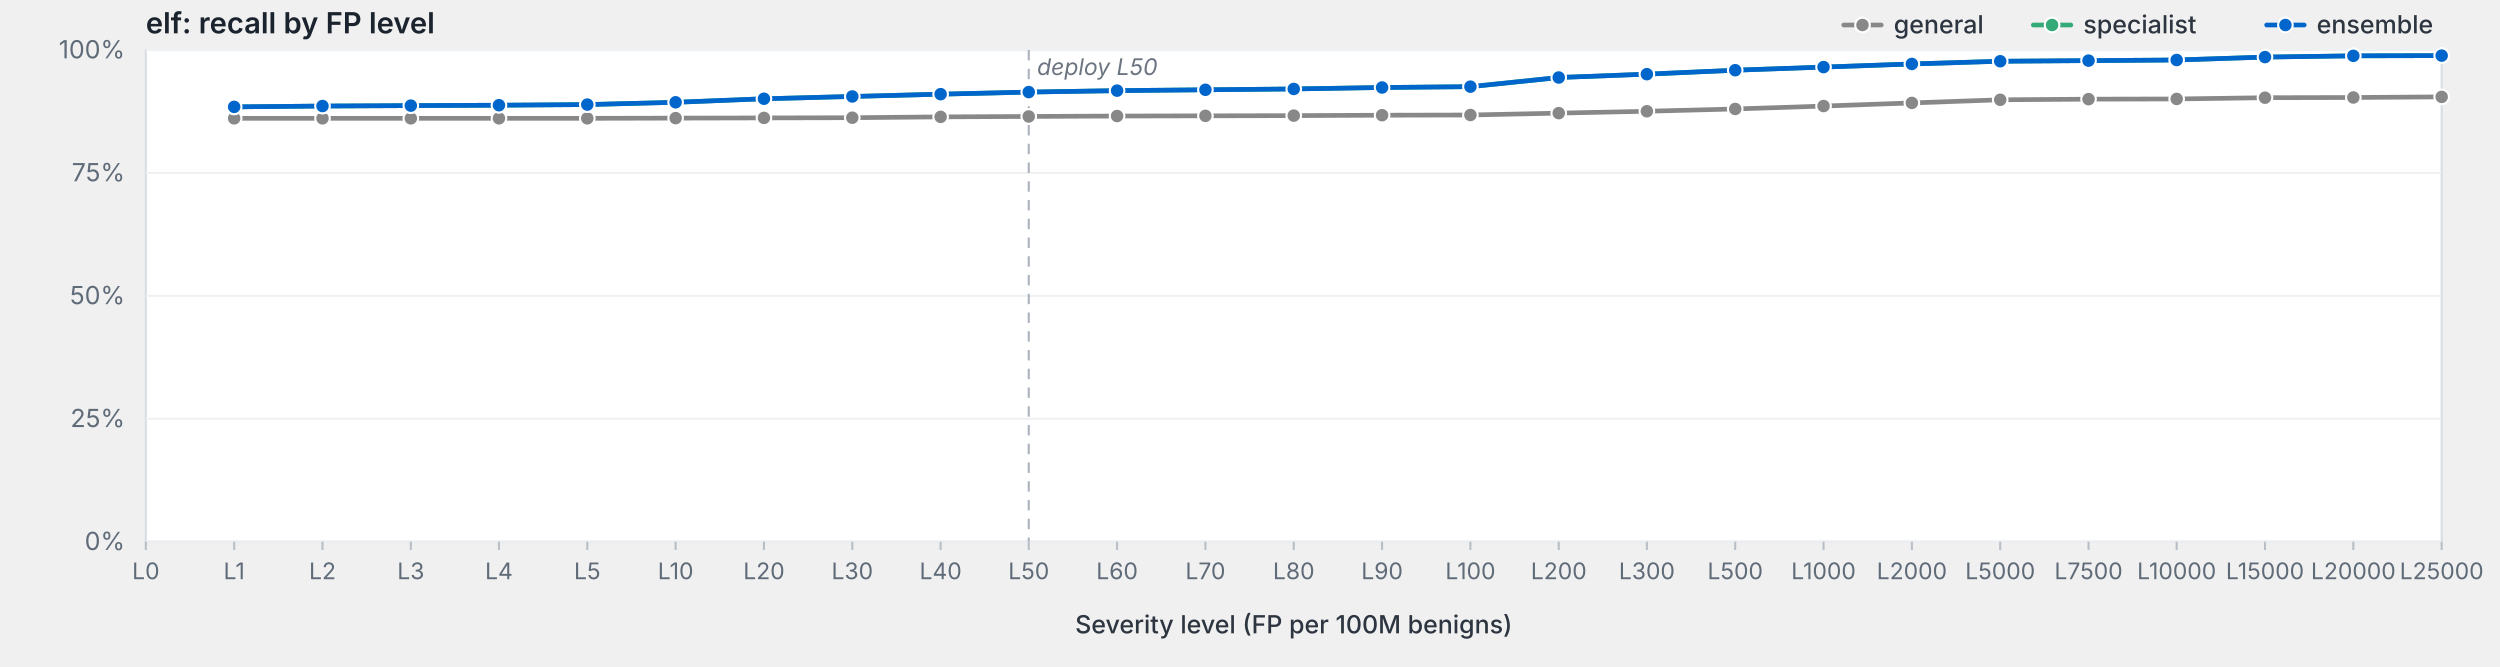
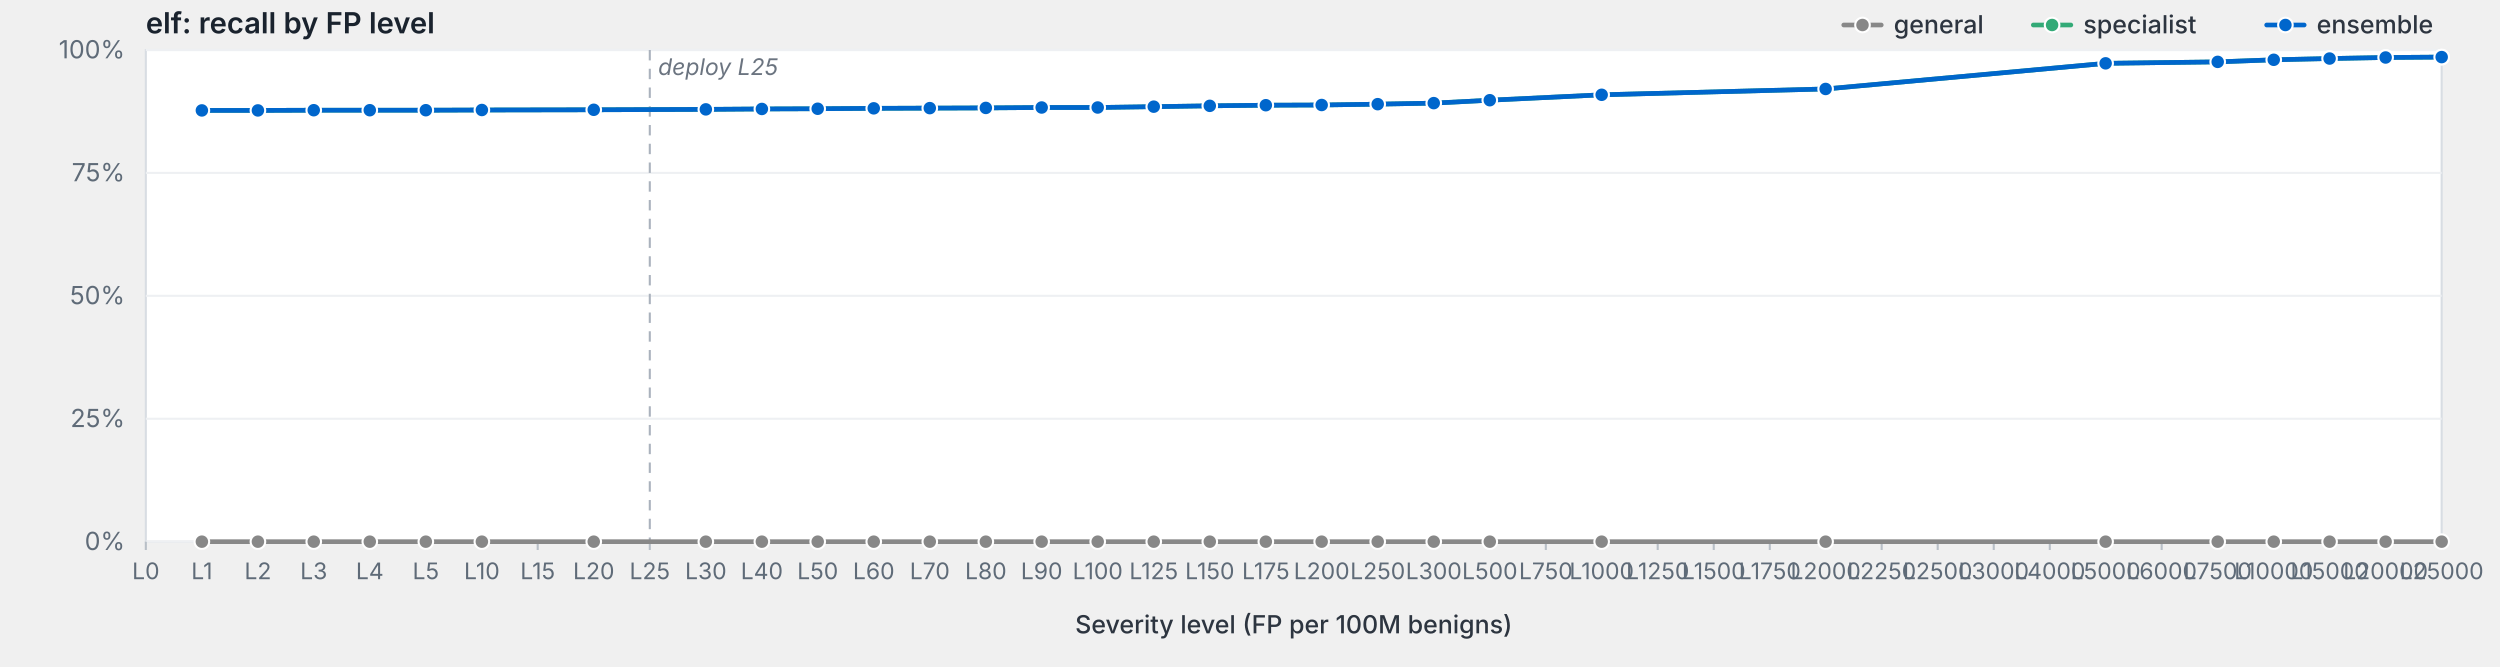
<svg xmlns="http://www.w3.org/2000/svg" viewBox="0 0 1200 320" width="1200" height="320" preserveAspectRatio="xMidYMid meet" role="img" aria-label="elf: recall by FP level">
  <style>svg { background: #fdfdfd; }.frame { fill: #fff; stroke: #d8dde3; stroke-width: 1; }.grid { stroke: #eef0f3; stroke-width: 1; }.tick { stroke: #b8bfc7; stroke-width: 1; }.axis-label { fill: #5f6b78; font-family: -apple-system, BlinkMacSystemFont, "Segoe UI", system-ui, sans-serif; font-size: 12px; }.x-label { fill: #5f6b78; font-family: -apple-system, BlinkMacSystemFont, "Segoe UI", system-ui, sans-serif; font-size: 11px; }.axis-title { fill: #2d3540; font-family: -apple-system, BlinkMacSystemFont, "Segoe UI", system-ui, sans-serif; font-size: 12px; font-weight: 500; }.title { fill: #1a232e; font-family: -apple-system, BlinkMacSystemFont, "Segoe UI", system-ui, sans-serif; font-size: 14px; font-weight: 600; }.deploy-marker { stroke: #aab2bd; stroke-width: 1; stroke-dasharray: 5,4; }.deploy-label { fill: #6b7480; font-family: -apple-system, BlinkMacSystemFont, "Segoe UI", system-ui, sans-serif; font-size: 11px; font-style: italic; }.curve { fill: none; stroke-width: 2.25; stroke-linejoin: round; stroke-linecap: round; }.marker { stroke: #fff; stroke-width: 1; }.legend-text { fill: #2d3540; font-family: -apple-system, BlinkMacSystemFont, "Segoe UI", system-ui, sans-serif; font-size: 12px; font-weight: 500; }</style>
  <text class="title" x="70" y="16">elf: recall by FP level</text>
  <rect class="frame" x="70" y="24" width="1102" height="236" />
  <line class="grid" x1="70" y1="260.0" x2="1172" y2="260.0" />
  <text class="axis-label" x="60" y="264.0" text-anchor="end">0%</text>
  <line class="grid" x1="70" y1="201.0" x2="1172" y2="201.0" />
  <text class="axis-label" x="60" y="205.0" text-anchor="end">25%</text>
  <line class="grid" x1="70" y1="142.0" x2="1172" y2="142.0" />
  <text class="axis-label" x="60" y="146.0" text-anchor="end">50%</text>
  <line class="grid" x1="70" y1="83.0" x2="1172" y2="83.0" />
  <text class="axis-label" x="60" y="87.0" text-anchor="end">75%</text>
  <line class="grid" x1="70" y1="24.0" x2="1172" y2="24.0" />
  <text class="axis-label" x="60" y="28.0" text-anchor="end">100%</text>
-   <line class="deploy-marker" x1="493.8" y1="24" x2="493.8" y2="260" />
-   <text class="deploy-label" x="497.8" y="36" text-anchor="start">deploy L50</text>
+   <line class="deploy-marker" x1="311.9" y1="24" x2="311.9" y2="260" />
+   <text class="deploy-label" x="315.9" y="36" text-anchor="start">deploy L25</text>
  <line class="tick" x1="70.0" y1="260" x2="70.0" y2="264" />
  <text class="x-label" x="70.0" y="278" text-anchor="middle">L0</text>
-   <line class="tick" x1="112.4" y1="260" x2="112.4" y2="264" />
-   <text class="x-label" x="112.4" y="278" text-anchor="middle">L1</text>
-   <line class="tick" x1="154.8" y1="260" x2="154.8" y2="264" />
-   <text class="x-label" x="154.8" y="278" text-anchor="middle">L2</text>
-   <line class="tick" x1="197.2" y1="260" x2="197.2" y2="264" />
-   <text class="x-label" x="197.2" y="278" text-anchor="middle">L3</text>
-   <line class="tick" x1="239.5" y1="260" x2="239.5" y2="264" />
-   <text class="x-label" x="239.5" y="278" text-anchor="middle">L4</text>
-   <line class="tick" x1="281.9" y1="260" x2="281.9" y2="264" />
-   <text class="x-label" x="281.9" y="278" text-anchor="middle">L5</text>
-   <line class="tick" x1="324.3" y1="260" x2="324.3" y2="264" />
-   <text class="x-label" x="324.3" y="278" text-anchor="middle">L10</text>
-   <line class="tick" x1="366.7" y1="260" x2="366.7" y2="264" />
-   <text class="x-label" x="366.7" y="278" text-anchor="middle">L20</text>
-   <line class="tick" x1="409.1" y1="260" x2="409.1" y2="264" />
-   <text class="x-label" x="409.1" y="278" text-anchor="middle">L30</text>
-   <line class="tick" x1="451.5" y1="260" x2="451.5" y2="264" />
-   <text class="x-label" x="451.5" y="278" text-anchor="middle">L40</text>
-   <line class="tick" x1="493.8" y1="260" x2="493.8" y2="264" />
-   <text class="x-label" x="493.8" y="278" text-anchor="middle">L50</text>
-   <line class="tick" x1="536.2" y1="260" x2="536.2" y2="264" />
-   <text class="x-label" x="536.2" y="278" text-anchor="middle">L60</text>
-   <line class="tick" x1="578.6" y1="260" x2="578.6" y2="264" />
-   <text class="x-label" x="578.6" y="278" text-anchor="middle">L70</text>
-   <line class="tick" x1="621.0" y1="260" x2="621.0" y2="264" />
-   <text class="x-label" x="621.0" y="278" text-anchor="middle">L80</text>
-   <line class="tick" x1="663.4" y1="260" x2="663.4" y2="264" />
-   <text class="x-label" x="663.4" y="278" text-anchor="middle">L90</text>
-   <line class="tick" x1="705.8" y1="260" x2="705.8" y2="264" />
-   <text class="x-label" x="705.8" y="278" text-anchor="middle">L100</text>
-   <line class="tick" x1="748.2" y1="260" x2="748.2" y2="264" />
-   <text class="x-label" x="748.2" y="278" text-anchor="middle">L200</text>
-   <line class="tick" x1="790.5" y1="260" x2="790.5" y2="264" />
-   <text class="x-label" x="790.5" y="278" text-anchor="middle">L300</text>
-   <line class="tick" x1="832.9" y1="260" x2="832.9" y2="264" />
-   <text class="x-label" x="832.9" y="278" text-anchor="middle">L500</text>
-   <line class="tick" x1="875.3" y1="260" x2="875.3" y2="264" />
-   <text class="x-label" x="875.3" y="278" text-anchor="middle">L1000</text>
-   <line class="tick" x1="917.7" y1="260" x2="917.7" y2="264" />
-   <text class="x-label" x="917.7" y="278" text-anchor="middle">L2000</text>
-   <line class="tick" x1="960.1" y1="260" x2="960.1" y2="264" />
-   <text class="x-label" x="960.1" y="278" text-anchor="middle">L5000</text>
-   <line class="tick" x1="1002.5" y1="260" x2="1002.5" y2="264" />
-   <text class="x-label" x="1002.5" y="278" text-anchor="middle">L7500</text>
-   <line class="tick" x1="1044.8" y1="260" x2="1044.8" y2="264" />
-   <text class="x-label" x="1044.8" y="278" text-anchor="middle">L10000</text>
-   <line class="tick" x1="1087.2" y1="260" x2="1087.2" y2="264" />
-   <text class="x-label" x="1087.2" y="278" text-anchor="middle">L15000</text>
-   <line class="tick" x1="1129.6" y1="260" x2="1129.6" y2="264" />
-   <text class="x-label" x="1129.6" y="278" text-anchor="middle">L20000</text>
+   <line class="tick" x1="96.9" y1="260" x2="96.9" y2="264" />
+   <text class="x-label" x="96.9" y="278" text-anchor="middle">L1</text>
+   <line class="tick" x1="123.8" y1="260" x2="123.8" y2="264" />
+   <text class="x-label" x="123.8" y="278" text-anchor="middle">L2</text>
+   <line class="tick" x1="150.6" y1="260" x2="150.6" y2="264" />
+   <text class="x-label" x="150.6" y="278" text-anchor="middle">L3</text>
+   <line class="tick" x1="177.5" y1="260" x2="177.5" y2="264" />
+   <text class="x-label" x="177.5" y="278" text-anchor="middle">L4</text>
+   <line class="tick" x1="204.4" y1="260" x2="204.4" y2="264" />
+   <text class="x-label" x="204.4" y="278" text-anchor="middle">L5</text>
+   <line class="tick" x1="231.3" y1="260" x2="231.3" y2="264" />
+   <text class="x-label" x="231.3" y="278" text-anchor="middle">L10</text>
+   <line class="tick" x1="258.1" y1="260" x2="258.1" y2="264" />
+   <text class="x-label" x="258.1" y="278" text-anchor="middle">L15</text>
+   <line class="tick" x1="285.0" y1="260" x2="285.0" y2="264" />
+   <text class="x-label" x="285.0" y="278" text-anchor="middle">L20</text>
+   <line class="tick" x1="311.9" y1="260" x2="311.9" y2="264" />
+   <text class="x-label" x="311.9" y="278" text-anchor="middle">L25</text>
+   <line class="tick" x1="338.8" y1="260" x2="338.8" y2="264" />
+   <text class="x-label" x="338.8" y="278" text-anchor="middle">L30</text>
+   <line class="tick" x1="365.7" y1="260" x2="365.7" y2="264" />
+   <text class="x-label" x="365.7" y="278" text-anchor="middle">L40</text>
+   <line class="tick" x1="392.5" y1="260" x2="392.5" y2="264" />
+   <text class="x-label" x="392.5" y="278" text-anchor="middle">L50</text>
+   <line class="tick" x1="419.4" y1="260" x2="419.4" y2="264" />
+   <text class="x-label" x="419.4" y="278" text-anchor="middle">L60</text>
+   <line class="tick" x1="446.3" y1="260" x2="446.3" y2="264" />
+   <text class="x-label" x="446.3" y="278" text-anchor="middle">L70</text>
+   <line class="tick" x1="473.2" y1="260" x2="473.2" y2="264" />
+   <text class="x-label" x="473.2" y="278" text-anchor="middle">L80</text>
+   <line class="tick" x1="500.0" y1="260" x2="500.0" y2="264" />
+   <text class="x-label" x="500.0" y="278" text-anchor="middle">L90</text>
+   <line class="tick" x1="526.9" y1="260" x2="526.9" y2="264" />
+   <text class="x-label" x="526.9" y="278" text-anchor="middle">L100</text>
+   <line class="tick" x1="553.8" y1="260" x2="553.8" y2="264" />
+   <text class="x-label" x="553.8" y="278" text-anchor="middle">L125</text>
+   <line class="tick" x1="580.7" y1="260" x2="580.7" y2="264" />
+   <text class="x-label" x="580.7" y="278" text-anchor="middle">L150</text>
+   <line class="tick" x1="607.6" y1="260" x2="607.6" y2="264" />
+   <text class="x-label" x="607.6" y="278" text-anchor="middle">L175</text>
+   <line class="tick" x1="634.4" y1="260" x2="634.4" y2="264" />
+   <text class="x-label" x="634.4" y="278" text-anchor="middle">L200</text>
+   <line class="tick" x1="661.3" y1="260" x2="661.3" y2="264" />
+   <text class="x-label" x="661.3" y="278" text-anchor="middle">L250</text>
+   <line class="tick" x1="688.2" y1="260" x2="688.2" y2="264" />
+   <text class="x-label" x="688.2" y="278" text-anchor="middle">L300</text>
+   <line class="tick" x1="715.1" y1="260" x2="715.1" y2="264" />
+   <text class="x-label" x="715.1" y="278" text-anchor="middle">L500</text>
+   <line class="tick" x1="742.0" y1="260" x2="742.0" y2="264" />
+   <text class="x-label" x="742.0" y="278" text-anchor="middle">L750</text>
+   <line class="tick" x1="768.8" y1="260" x2="768.8" y2="264" />
+   <text class="x-label" x="768.8" y="278" text-anchor="middle">L1000</text>
+   <line class="tick" x1="795.7" y1="260" x2="795.7" y2="264" />
+   <text class="x-label" x="795.7" y="278" text-anchor="middle">L1250</text>
+   <line class="tick" x1="822.6" y1="260" x2="822.6" y2="264" />
+   <text class="x-label" x="822.6" y="278" text-anchor="middle">L1500</text>
+   <line class="tick" x1="849.5" y1="260" x2="849.5" y2="264" />
+   <text class="x-label" x="849.5" y="278" text-anchor="middle">L1750</text>
+   <line class="tick" x1="876.3" y1="260" x2="876.3" y2="264" />
+   <text class="x-label" x="876.3" y="278" text-anchor="middle">L2000</text>
+   <line class="tick" x1="903.2" y1="260" x2="903.2" y2="264" />
+   <text class="x-label" x="903.2" y="278" text-anchor="middle">L2250</text>
+   <line class="tick" x1="930.1" y1="260" x2="930.1" y2="264" />
+   <text class="x-label" x="930.1" y="278" text-anchor="middle">L2500</text>
+   <line class="tick" x1="957.0" y1="260" x2="957.0" y2="264" />
+   <text class="x-label" x="957.0" y="278" text-anchor="middle">L3000</text>
+   <line class="tick" x1="983.9" y1="260" x2="983.9" y2="264" />
+   <text class="x-label" x="983.9" y="278" text-anchor="middle">L4000</text>
+   <line class="tick" x1="1010.7" y1="260" x2="1010.7" y2="264" />
+   <text class="x-label" x="1010.7" y="278" text-anchor="middle">L5000</text>
+   <line class="tick" x1="1037.6" y1="260" x2="1037.6" y2="264" />
+   <text class="x-label" x="1037.6" y="278" text-anchor="middle">L6000</text>
+   <line class="tick" x1="1064.5" y1="260" x2="1064.5" y2="264" />
+   <text class="x-label" x="1064.5" y="278" text-anchor="middle">L7500</text>
+   <line class="tick" x1="1091.4" y1="260" x2="1091.4" y2="264" />
+   <text class="x-label" x="1091.4" y="278" text-anchor="middle">L10000</text>
+   <line class="tick" x1="1118.2" y1="260" x2="1118.2" y2="264" />
+   <text class="x-label" x="1118.2" y="278" text-anchor="middle">L15000</text>
+   <line class="tick" x1="1145.1" y1="260" x2="1145.1" y2="264" />
+   <text class="x-label" x="1145.1" y="278" text-anchor="middle">L20000</text>
  <line class="tick" x1="1172.0" y1="260" x2="1172.0" y2="264" />
  <text class="x-label" x="1172.0" y="278" text-anchor="middle">L25000</text>
  <text class="axis-title" x="621.0" y="304" text-anchor="middle">Severity level (FP per 100M benigns)</text>
-   <path class="curve" d="M112.4,56.8 L154.8,56.8 L197.2,56.8 L239.5,56.8 L281.9,56.8 L324.3,56.7 L366.7,56.6 L409.1,56.5 L451.5,56.1 L493.8,55.9 L536.2,55.7 L578.6,55.6 L621.0,55.5 L663.4,55.3 L705.8,55.2 L748.2,54.3 L790.5,53.4 L832.9,52.3 L875.3,50.9 L917.7,49.4 L960.1,47.9 L1002.5,47.6 L1044.8,47.5 L1087.2,46.9 L1129.6,46.8 L1172.0,46.5" stroke="#888" />
-   <circle class="marker" cx="112.4" cy="56.8" r="3.5" fill="#888" />
-   <circle class="marker" cx="154.8" cy="56.8" r="3.5" fill="#888" />
-   <circle class="marker" cx="197.2" cy="56.8" r="3.5" fill="#888" />
-   <circle class="marker" cx="239.5" cy="56.8" r="3.5" fill="#888" />
-   <circle class="marker" cx="281.9" cy="56.8" r="3.5" fill="#888" />
-   <circle class="marker" cx="324.3" cy="56.7" r="3.5" fill="#888" />
-   <circle class="marker" cx="366.7" cy="56.6" r="3.5" fill="#888" />
-   <circle class="marker" cx="409.1" cy="56.5" r="3.5" fill="#888" />
-   <circle class="marker" cx="451.5" cy="56.1" r="3.5" fill="#888" />
-   <circle class="marker" cx="493.8" cy="55.9" r="3.5" fill="#888" />
-   <circle class="marker" cx="536.2" cy="55.7" r="3.5" fill="#888" />
-   <circle class="marker" cx="578.6" cy="55.6" r="3.5" fill="#888" />
-   <circle class="marker" cx="621.0" cy="55.5" r="3.5" fill="#888" />
-   <circle class="marker" cx="663.4" cy="55.3" r="3.5" fill="#888" />
-   <circle class="marker" cx="705.8" cy="55.2" r="3.5" fill="#888" />
-   <circle class="marker" cx="748.2" cy="54.3" r="3.5" fill="#888" />
-   <circle class="marker" cx="790.5" cy="53.4" r="3.5" fill="#888" />
-   <circle class="marker" cx="832.9" cy="52.3" r="3.5" fill="#888" />
-   <circle class="marker" cx="875.3" cy="50.9" r="3.5" fill="#888" />
-   <circle class="marker" cx="917.7" cy="49.4" r="3.5" fill="#888" />
-   <circle class="marker" cx="960.1" cy="47.9" r="3.5" fill="#888" />
-   <circle class="marker" cx="1002.5" cy="47.6" r="3.5" fill="#888" />
-   <circle class="marker" cx="1044.8" cy="47.5" r="3.5" fill="#888" />
-   <circle class="marker" cx="1087.2" cy="46.9" r="3.5" fill="#888" />
-   <circle class="marker" cx="1129.6" cy="46.8" r="3.5" fill="#888" />
-   <circle class="marker" cx="1172.0" cy="46.5" r="3.5" fill="#888" />
-   <path class="curve" d="M112.4,51.3 L154.8,50.9 L197.2,50.7 L239.5,50.5 L281.9,50.2 L324.3,49.1 L366.7,47.4 L409.1,46.3 L451.5,45.2 L493.8,44.2 L536.2,43.5 L578.6,43.1 L621.0,42.7 L663.4,42.0 L705.8,41.6 L748.2,37.2 L790.5,35.6 L832.9,33.7 L875.3,32.2 L917.7,30.7 L960.1,29.4 L1002.5,29.1 L1044.8,28.8 L1087.2,27.4 L1129.6,26.8 L1172.0,26.7" stroke="#3a7" />
-   <circle class="marker" cx="112.4" cy="51.3" r="3.5" fill="#3a7" />
-   <circle class="marker" cx="154.8" cy="50.9" r="3.5" fill="#3a7" />
-   <circle class="marker" cx="197.2" cy="50.7" r="3.5" fill="#3a7" />
-   <circle class="marker" cx="239.5" cy="50.5" r="3.5" fill="#3a7" />
-   <circle class="marker" cx="281.9" cy="50.2" r="3.5" fill="#3a7" />
-   <circle class="marker" cx="324.3" cy="49.1" r="3.5" fill="#3a7" />
-   <circle class="marker" cx="366.7" cy="47.4" r="3.5" fill="#3a7" />
-   <circle class="marker" cx="409.1" cy="46.3" r="3.5" fill="#3a7" />
-   <circle class="marker" cx="451.5" cy="45.2" r="3.5" fill="#3a7" />
-   <circle class="marker" cx="493.8" cy="44.2" r="3.5" fill="#3a7" />
-   <circle class="marker" cx="536.2" cy="43.5" r="3.5" fill="#3a7" />
-   <circle class="marker" cx="578.6" cy="43.1" r="3.5" fill="#3a7" />
-   <circle class="marker" cx="621.0" cy="42.7" r="3.5" fill="#3a7" />
-   <circle class="marker" cx="663.4" cy="42.0" r="3.5" fill="#3a7" />
-   <circle class="marker" cx="705.8" cy="41.6" r="3.5" fill="#3a7" />
-   <circle class="marker" cx="748.2" cy="37.2" r="3.5" fill="#3a7" />
-   <circle class="marker" cx="790.5" cy="35.6" r="3.5" fill="#3a7" />
-   <circle class="marker" cx="832.9" cy="33.7" r="3.5" fill="#3a7" />
-   <circle class="marker" cx="875.3" cy="32.2" r="3.5" fill="#3a7" />
-   <circle class="marker" cx="917.7" cy="30.7" r="3.5" fill="#3a7" />
-   <circle class="marker" cx="960.1" cy="29.4" r="3.5" fill="#3a7" />
-   <circle class="marker" cx="1002.5" cy="29.1" r="3.5" fill="#3a7" />
-   <circle class="marker" cx="1044.8" cy="28.8" r="3.5" fill="#3a7" />
-   <circle class="marker" cx="1087.2" cy="27.4" r="3.5" fill="#3a7" />
-   <circle class="marker" cx="1129.6" cy="26.8" r="3.5" fill="#3a7" />
-   <circle class="marker" cx="1172.0" cy="26.7" r="3.5" fill="#3a7" />
-   <path class="curve" d="M112.4,51.3 L154.8,50.9 L197.2,50.7 L239.5,50.5 L281.9,50.2 L324.3,49.1 L366.7,47.4 L409.1,46.3 L451.5,45.2 L493.8,44.2 L536.2,43.5 L578.6,43.1 L621.0,42.7 L663.4,42.0 L705.8,41.6 L748.2,37.2 L790.5,35.6 L832.9,33.7 L875.3,32.2 L917.7,30.7 L960.1,29.4 L1002.5,29.1 L1044.8,28.8 L1087.2,27.4 L1129.6,26.8 L1172.0,26.7" stroke="#06c" />
-   <circle class="marker" cx="112.4" cy="51.3" r="3.5" fill="#06c" />
-   <circle class="marker" cx="154.8" cy="50.9" r="3.5" fill="#06c" />
-   <circle class="marker" cx="197.2" cy="50.7" r="3.5" fill="#06c" />
-   <circle class="marker" cx="239.5" cy="50.5" r="3.5" fill="#06c" />
-   <circle class="marker" cx="281.9" cy="50.2" r="3.5" fill="#06c" />
-   <circle class="marker" cx="324.3" cy="49.1" r="3.5" fill="#06c" />
-   <circle class="marker" cx="366.7" cy="47.4" r="3.5" fill="#06c" />
-   <circle class="marker" cx="409.1" cy="46.3" r="3.5" fill="#06c" />
-   <circle class="marker" cx="451.5" cy="45.2" r="3.5" fill="#06c" />
-   <circle class="marker" cx="493.8" cy="44.2" r="3.5" fill="#06c" />
-   <circle class="marker" cx="536.2" cy="43.5" r="3.5" fill="#06c" />
-   <circle class="marker" cx="578.6" cy="43.1" r="3.5" fill="#06c" />
-   <circle class="marker" cx="621.0" cy="42.7" r="3.5" fill="#06c" />
-   <circle class="marker" cx="663.4" cy="42.0" r="3.5" fill="#06c" />
-   <circle class="marker" cx="705.8" cy="41.6" r="3.5" fill="#06c" />
-   <circle class="marker" cx="748.2" cy="37.2" r="3.5" fill="#06c" />
-   <circle class="marker" cx="790.5" cy="35.6" r="3.5" fill="#06c" />
-   <circle class="marker" cx="832.9" cy="33.7" r="3.5" fill="#06c" />
-   <circle class="marker" cx="875.3" cy="32.2" r="3.5" fill="#06c" />
-   <circle class="marker" cx="917.7" cy="30.7" r="3.5" fill="#06c" />
-   <circle class="marker" cx="960.1" cy="29.4" r="3.5" fill="#06c" />
-   <circle class="marker" cx="1002.5" cy="29.1" r="3.5" fill="#06c" />
-   <circle class="marker" cx="1044.8" cy="28.8" r="3.5" fill="#06c" />
-   <circle class="marker" cx="1087.2" cy="27.4" r="3.5" fill="#06c" />
-   <circle class="marker" cx="1129.6" cy="26.8" r="3.5" fill="#06c" />
-   <circle class="marker" cx="1172.0" cy="26.7" r="3.5" fill="#06c" />
+   <path class="curve" d="M96.9,260.0 L123.8,260.0 L150.6,260.0 L177.5,260.0 L204.4,260.0 L231.3,260.0 L285.0,260.0 L338.8,260.0 L365.7,260.0 L392.5,260.0 L419.4,260.0 L446.3,260.0 L473.2,260.0 L500.0,260.0 L526.9,260.0 L553.8,260.0 L580.7,260.0 L607.6,260.0 L634.4,260.0 L661.3,260.0 L688.2,260.0 L715.1,260.0 L768.8,260.0 L876.3,260.0 L1010.7,260.0 L1064.5,260.0 L1091.4,260.0 L1118.2,260.0 L1145.1,260.0 L1172.0,260.0" stroke="#888" />
+   <circle class="marker" cx="96.9" cy="260.0" r="3.5" fill="#888" />
+   <circle class="marker" cx="123.8" cy="260.0" r="3.5" fill="#888" />
+   <circle class="marker" cx="150.6" cy="260.0" r="3.5" fill="#888" />
+   <circle class="marker" cx="177.5" cy="260.0" r="3.5" fill="#888" />
+   <circle class="marker" cx="204.4" cy="260.0" r="3.5" fill="#888" />
+   <circle class="marker" cx="231.3" cy="260.0" r="3.5" fill="#888" />
+   <circle class="marker" cx="285.0" cy="260.0" r="3.5" fill="#888" />
+   <circle class="marker" cx="338.8" cy="260.0" r="3.5" fill="#888" />
+   <circle class="marker" cx="365.7" cy="260.0" r="3.5" fill="#888" />
+   <circle class="marker" cx="392.5" cy="260.0" r="3.5" fill="#888" />
+   <circle class="marker" cx="419.4" cy="260.0" r="3.5" fill="#888" />
+   <circle class="marker" cx="446.3" cy="260.0" r="3.5" fill="#888" />
+   <circle class="marker" cx="473.2" cy="260.0" r="3.5" fill="#888" />
+   <circle class="marker" cx="500.0" cy="260.0" r="3.5" fill="#888" />
+   <circle class="marker" cx="526.9" cy="260.0" r="3.5" fill="#888" />
+   <circle class="marker" cx="553.8" cy="260.0" r="3.5" fill="#888" />
+   <circle class="marker" cx="580.7" cy="260.0" r="3.5" fill="#888" />
+   <circle class="marker" cx="607.6" cy="260.0" r="3.5" fill="#888" />
+   <circle class="marker" cx="634.4" cy="260.0" r="3.5" fill="#888" />
+   <circle class="marker" cx="661.3" cy="260.0" r="3.5" fill="#888" />
+   <circle class="marker" cx="688.2" cy="260.0" r="3.5" fill="#888" />
+   <circle class="marker" cx="715.1" cy="260.0" r="3.5" fill="#888" />
+   <circle class="marker" cx="768.8" cy="260.0" r="3.5" fill="#888" />
+   <circle class="marker" cx="876.3" cy="260.0" r="3.5" fill="#888" />
+   <circle class="marker" cx="1010.7" cy="260.0" r="3.5" fill="#888" />
+   <circle class="marker" cx="1064.5" cy="260.0" r="3.5" fill="#888" />
+   <circle class="marker" cx="1091.4" cy="260.0" r="3.5" fill="#888" />
+   <circle class="marker" cx="1118.2" cy="260.0" r="3.5" fill="#888" />
+   <circle class="marker" cx="1145.1" cy="260.0" r="3.5" fill="#888" />
+   <circle class="marker" cx="1172.0" cy="260.0" r="3.5" fill="#888" />
+   <path class="curve" d="M96.9,53.0 L123.8,53.0 L150.6,52.9 L177.5,52.9 L204.4,52.9 L231.3,52.8 L285.0,52.7 L338.8,52.5 L365.7,52.3 L392.5,52.2 L419.4,52.0 L446.3,51.9 L473.2,51.8 L500.0,51.6 L526.9,51.6 L553.8,51.2 L580.7,50.8 L607.6,50.5 L634.4,50.4 L661.3,50.0 L688.2,49.5 L715.1,48.1 L768.8,45.5 L876.3,42.7 L1010.7,30.4 L1064.5,29.7 L1091.4,28.7 L1118.2,28.1 L1145.1,27.6 L1172.0,27.4" stroke="#3a7" />
+   <circle class="marker" cx="96.9" cy="53.0" r="3.5" fill="#3a7" />
+   <circle class="marker" cx="123.8" cy="53.0" r="3.5" fill="#3a7" />
+   <circle class="marker" cx="150.6" cy="52.9" r="3.5" fill="#3a7" />
+   <circle class="marker" cx="177.5" cy="52.9" r="3.5" fill="#3a7" />
+   <circle class="marker" cx="204.4" cy="52.9" r="3.5" fill="#3a7" />
+   <circle class="marker" cx="231.3" cy="52.8" r="3.5" fill="#3a7" />
+   <circle class="marker" cx="285.0" cy="52.7" r="3.5" fill="#3a7" />
+   <circle class="marker" cx="338.8" cy="52.5" r="3.5" fill="#3a7" />
+   <circle class="marker" cx="365.7" cy="52.3" r="3.5" fill="#3a7" />
+   <circle class="marker" cx="392.5" cy="52.2" r="3.5" fill="#3a7" />
+   <circle class="marker" cx="419.4" cy="52.0" r="3.5" fill="#3a7" />
+   <circle class="marker" cx="446.3" cy="51.9" r="3.5" fill="#3a7" />
+   <circle class="marker" cx="473.2" cy="51.8" r="3.5" fill="#3a7" />
+   <circle class="marker" cx="500.0" cy="51.6" r="3.5" fill="#3a7" />
+   <circle class="marker" cx="526.9" cy="51.6" r="3.5" fill="#3a7" />
+   <circle class="marker" cx="553.8" cy="51.2" r="3.5" fill="#3a7" />
+   <circle class="marker" cx="580.7" cy="50.8" r="3.5" fill="#3a7" />
+   <circle class="marker" cx="607.6" cy="50.5" r="3.5" fill="#3a7" />
+   <circle class="marker" cx="634.4" cy="50.4" r="3.5" fill="#3a7" />
+   <circle class="marker" cx="661.3" cy="50.0" r="3.5" fill="#3a7" />
+   <circle class="marker" cx="688.2" cy="49.5" r="3.5" fill="#3a7" />
+   <circle class="marker" cx="715.1" cy="48.1" r="3.5" fill="#3a7" />
+   <circle class="marker" cx="768.8" cy="45.5" r="3.5" fill="#3a7" />
+   <circle class="marker" cx="876.3" cy="42.7" r="3.5" fill="#3a7" />
+   <circle class="marker" cx="1010.7" cy="30.4" r="3.5" fill="#3a7" />
+   <circle class="marker" cx="1064.5" cy="29.7" r="3.5" fill="#3a7" />
+   <circle class="marker" cx="1091.4" cy="28.7" r="3.5" fill="#3a7" />
+   <circle class="marker" cx="1118.2" cy="28.1" r="3.5" fill="#3a7" />
+   <circle class="marker" cx="1145.1" cy="27.6" r="3.5" fill="#3a7" />
+   <circle class="marker" cx="1172.0" cy="27.4" r="3.5" fill="#3a7" />
+   <path class="curve" d="M96.9,53.0 L123.8,53.0 L150.6,52.9 L177.5,52.9 L204.4,52.9 L231.3,52.8 L285.0,52.7 L338.8,52.5 L365.7,52.3 L392.5,52.2 L419.4,52.0 L446.3,51.9 L473.2,51.8 L500.0,51.6 L526.9,51.6 L553.8,51.2 L580.7,50.8 L607.6,50.5 L634.4,50.4 L661.3,50.0 L688.2,49.5 L715.1,48.1 L768.8,45.5 L876.3,42.7 L1010.7,30.4 L1064.5,29.7 L1091.4,28.7 L1118.2,28.1 L1145.1,27.6 L1172.0,27.4" stroke="#06c" />
+   <circle class="marker" cx="96.9" cy="53.0" r="3.5" fill="#06c" />
+   <circle class="marker" cx="123.8" cy="53.0" r="3.5" fill="#06c" />
+   <circle class="marker" cx="150.6" cy="52.9" r="3.5" fill="#06c" />
+   <circle class="marker" cx="177.5" cy="52.9" r="3.5" fill="#06c" />
+   <circle class="marker" cx="204.4" cy="52.9" r="3.5" fill="#06c" />
+   <circle class="marker" cx="231.3" cy="52.8" r="3.5" fill="#06c" />
+   <circle class="marker" cx="285.0" cy="52.7" r="3.5" fill="#06c" />
+   <circle class="marker" cx="338.8" cy="52.5" r="3.5" fill="#06c" />
+   <circle class="marker" cx="365.7" cy="52.3" r="3.5" fill="#06c" />
+   <circle class="marker" cx="392.5" cy="52.2" r="3.5" fill="#06c" />
+   <circle class="marker" cx="419.4" cy="52.0" r="3.5" fill="#06c" />
+   <circle class="marker" cx="446.3" cy="51.9" r="3.5" fill="#06c" />
+   <circle class="marker" cx="473.2" cy="51.8" r="3.5" fill="#06c" />
+   <circle class="marker" cx="500.0" cy="51.6" r="3.5" fill="#06c" />
+   <circle class="marker" cx="526.9" cy="51.6" r="3.5" fill="#06c" />
+   <circle class="marker" cx="553.8" cy="51.2" r="3.5" fill="#06c" />
+   <circle class="marker" cx="580.7" cy="50.8" r="3.5" fill="#06c" />
+   <circle class="marker" cx="607.6" cy="50.5" r="3.5" fill="#06c" />
+   <circle class="marker" cx="634.4" cy="50.4" r="3.5" fill="#06c" />
+   <circle class="marker" cx="661.3" cy="50.0" r="3.5" fill="#06c" />
+   <circle class="marker" cx="688.2" cy="49.5" r="3.5" fill="#06c" />
+   <circle class="marker" cx="715.1" cy="48.1" r="3.5" fill="#06c" />
+   <circle class="marker" cx="768.8" cy="45.5" r="3.5" fill="#06c" />
+   <circle class="marker" cx="876.3" cy="42.7" r="3.5" fill="#06c" />
+   <circle class="marker" cx="1010.7" cy="30.4" r="3.5" fill="#06c" />
+   <circle class="marker" cx="1064.5" cy="29.7" r="3.5" fill="#06c" />
+   <circle class="marker" cx="1091.4" cy="28.7" r="3.5" fill="#06c" />
+   <circle class="marker" cx="1118.2" cy="28.1" r="3.5" fill="#06c" />
+   <circle class="marker" cx="1145.1" cy="27.6" r="3.5" fill="#06c" />
+   <circle class="marker" cx="1172.0" cy="27.4" r="3.5" fill="#06c" />
  <line x1="1088.0" y1="12.0" x2="1106.0" y2="12.0" stroke="#06c" stroke-width="2.25" stroke-linecap="round" />
  <circle cx="1097.0" cy="12.0" r="3.5" fill="#06c" stroke="#fff" stroke-width="1" />
  <text class="legend-text" x="1112.0" y="16.0">ensemble</text>
  <line x1="976.0" y1="12.0" x2="994.0" y2="12.0" stroke="#3a7" stroke-width="2.25" stroke-linecap="round" />
  <circle cx="985.0" cy="12.0" r="3.5" fill="#3a7" stroke="#fff" stroke-width="1" />
  <text class="legend-text" x="1000.0" y="16.0">specialist</text>
  <line x1="885.0" y1="12.0" x2="903.0" y2="12.0" stroke="#888" stroke-width="2.25" stroke-linecap="round" />
  <circle cx="894.0" cy="12.0" r="3.5" fill="#888" stroke="#fff" stroke-width="1" />
  <text class="legend-text" x="909.0" y="16.0">general</text>
</svg>
